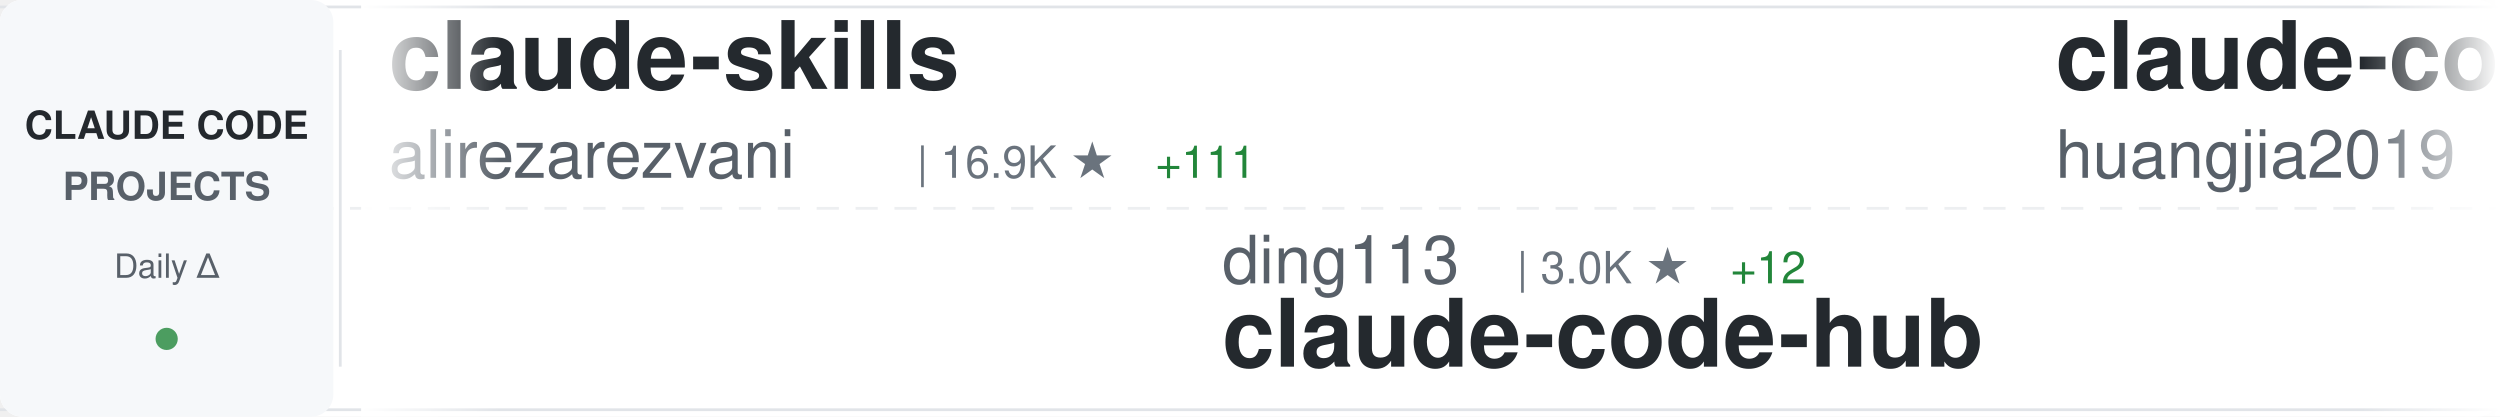
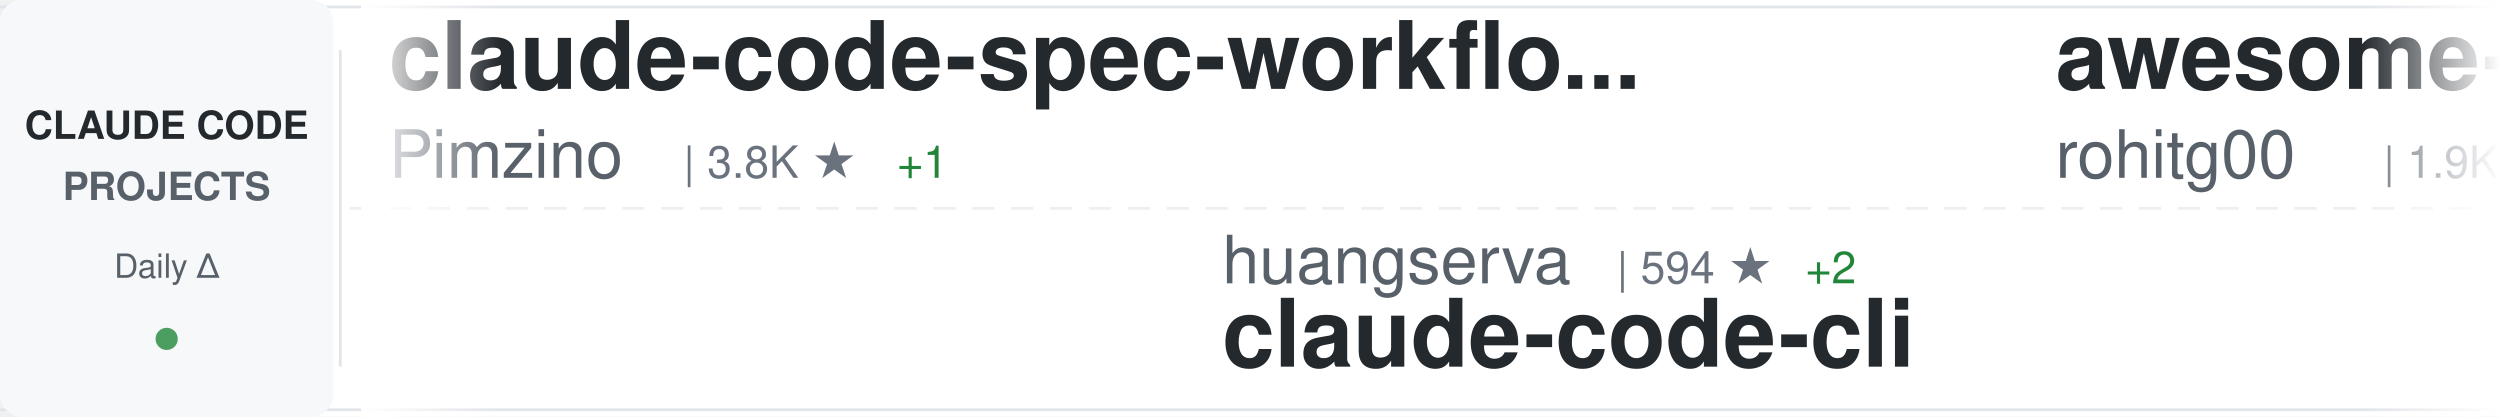
<svg xmlns="http://www.w3.org/2000/svg" width="900" height="150">
  <defs>
    <linearGradient id="awesomeLeftFade" x1="0%" y1="0%" x2="100%" y2="0%">
      <stop offset="0%" style="stop-color:#ffffff;stop-opacity:1" />
      <stop offset="100%" style="stop-color:#ffffff;stop-opacity:0" />
    </linearGradient>
    <linearGradient id="awesomeRightFade" x1="0%" y1="0%" x2="100%" y2="0%">
      <stop offset="0%" style="stop-color:#ffffff;stop-opacity:0" />
      <stop offset="100%" style="stop-color:#ffffff;stop-opacity:1" />
    </linearGradient>
  </defs>
  <rect width="900" height="150" fill="#ffffff" rx="8" />
  <rect x="0" y="2" width="900" height="1" fill="#e1e4e8" />
  <rect x="0" y="147" width="900" height="1" fill="#e1e4e8" />
  <line x1="0" y1="75" x2="900" y2="75" stroke="#e1e4e8" stroke-width="1" stroke-dasharray="8 6" opacity="0.6" />
  <rect x="0" y="0" width="120" height="150" fill="#f6f8fa" rx="8" />
  <text x="60" y="50" font-family="-apple-system, BlinkMacSystemFont, 'Segoe UI', Helvetica, Arial, sans-serif" font-size="14" font-weight="600" fill="#24292e" text-anchor="middle">CLAUDE CODE</text>
  <text x="60" y="72" font-family="-apple-system, BlinkMacSystemFont, 'Segoe UI', Helvetica, Arial, sans-serif" font-size="14" font-weight="600" fill="#586069" text-anchor="middle">PROJECTS</text>
  <text x="60" y="100" font-family="-apple-system, BlinkMacSystemFont, 'Segoe UI', Helvetica, Arial, sans-serif" font-size="12" font-weight="500" fill="#586069" text-anchor="middle">Daily Δ</text>
  <circle cx="60" cy="122" r="4" fill="#22863a" opacity="0.8" />
  <rect x="122" y="18" width="1" height="114" fill="#e1e4e8" />
  <clipPath id="awesomeTickerClip">
    <rect x="130" y="0" width="770" height="150" />
  </clipPath>
  <g clip-path="url(#awesomeTickerClip)">
    <g id="awesomeTickerItems">
      <animateTransform attributeName="transform" attributeType="XML" type="translate" from="0 0" to="-3000 0" dur="54s" repeatCount="indefinite" />
      <g transform="translate(0, 0)">
-         <text x="140" y="32" font-family="-apple-system, BlinkMacSystemFont, 'Segoe UI', Helvetica, Arial, sans-serif" font-size="34" font-weight="600" fill="#24292e">claude-skills</text>
-         <text x="140" y="64" font-family="-apple-system, BlinkMacSystemFont, 'Segoe UI', Helvetica, Arial, sans-serif" font-size="24" font-weight="400" fill="#586069">alirezarezvani</text>
-         <text x="330" y="64" font-family="-apple-system, BlinkMacSystemFont, 'Segoe UI', Helvetica, Arial, sans-serif" font-size="16" font-weight="500" fill="#6a737d">| 16.9K ★</text>
-         <text x="416" y="64" font-family="-apple-system, BlinkMacSystemFont, 'Segoe UI', Helvetica, Arial, sans-serif" font-size="16" font-weight="500" fill="#22863a"> +111</text>
+         <text x="140" y="32" font-family="-apple-system, BlinkMacSystemFont, 'Segoe UI', Helvetica, Arial, sans-serif" font-size="34" font-weight="600" fill="#24292e">claude-code-spec-workflo...</text>
+         <text x="140" y="64" font-family="-apple-system, BlinkMacSystemFont, 'Segoe UI', Helvetica, Arial, sans-serif" font-size="24" font-weight="400" fill="#586069">Pimzino</text>
+         <text x="246" y="64" font-family="-apple-system, BlinkMacSystemFont, 'Segoe UI', Helvetica, Arial, sans-serif" font-size="16" font-weight="500" fill="#6a737d">| 3.8K ★</text>
+         <text x="323" y="64" font-family="-apple-system, BlinkMacSystemFont, 'Segoe UI', Helvetica, Arial, sans-serif" font-size="16" font-weight="500" fill="#22863a"> +1</text>
      </g>
      <g transform="translate(300, 0)">
-         <text x="140" y="102" font-family="-apple-system, BlinkMacSystemFont, 'Segoe UI', Helvetica, Arial, sans-serif" font-size="24" font-weight="400" fill="#586069">ding113</text>
-         <text x="246" y="102" font-family="-apple-system, BlinkMacSystemFont, 'Segoe UI', Helvetica, Arial, sans-serif" font-size="16" font-weight="500" fill="#6a737d">| 3.0K ★</text>
-         <text x="323" y="102" font-family="-apple-system, BlinkMacSystemFont, 'Segoe UI', Helvetica, Arial, sans-serif" font-size="16" font-weight="500" fill="#22863a"> +12</text>
-         <text x="140" y="132" font-family="-apple-system, BlinkMacSystemFont, 'Segoe UI', Helvetica, Arial, sans-serif" font-size="34" font-weight="600" fill="#24292e">claude-code-hub</text>
+         <text x="140" y="102" font-family="-apple-system, BlinkMacSystemFont, 'Segoe UI', Helvetica, Arial, sans-serif" font-size="24" font-weight="400" fill="#586069">huangserva</text>
+         <text x="282" y="102" font-family="-apple-system, BlinkMacSystemFont, 'Segoe UI', Helvetica, Arial, sans-serif" font-size="16" font-weight="500" fill="#6a737d">| 594 ★</text>
+         <text x="350" y="102" font-family="-apple-system, BlinkMacSystemFont, 'Segoe UI', Helvetica, Arial, sans-serif" font-size="16" font-weight="500" fill="#22863a"> +2</text>
+         <text x="140" y="132" font-family="-apple-system, BlinkMacSystemFont, 'Segoe UI', Helvetica, Arial, sans-serif" font-size="34" font-weight="600" fill="#24292e">claude-code-cli</text>
      </g>
      <g transform="translate(600, 0)">
-         <text x="140" y="32" font-family="-apple-system, BlinkMacSystemFont, 'Segoe UI', Helvetica, Arial, sans-serif" font-size="34" font-weight="600" fill="#24292e">claude-code-engineering</text>
-         <text x="140" y="64" font-family="-apple-system, BlinkMacSystemFont, 'Segoe UI', Helvetica, Arial, sans-serif" font-size="24" font-weight="400" fill="#586069">huangjia2019</text>
-         <text x="306" y="64" font-family="-apple-system, BlinkMacSystemFont, 'Segoe UI', Helvetica, Arial, sans-serif" font-size="16" font-weight="500" fill="#6a737d">| 754 ★</text>
-         <text x="374" y="64" font-family="-apple-system, BlinkMacSystemFont, 'Segoe UI', Helvetica, Arial, sans-serif" font-size="16" font-weight="500" fill="#22863a"> +8</text>
+         <text x="140" y="32" font-family="-apple-system, BlinkMacSystemFont, 'Segoe UI', Helvetica, Arial, sans-serif" font-size="34" font-weight="600" fill="#24292e">awesome-claude-code-tool...</text>
+         <text x="140" y="64" font-family="-apple-system, BlinkMacSystemFont, 'Segoe UI', Helvetica, Arial, sans-serif" font-size="24" font-weight="400" fill="#586069">rohitg00</text>
+         <text x="258" y="64" font-family="-apple-system, BlinkMacSystemFont, 'Segoe UI', Helvetica, Arial, sans-serif" font-size="16" font-weight="500" fill="#6a737d">| 1.9K ★</text>
+         <text x="335" y="64" font-family="-apple-system, BlinkMacSystemFont, 'Segoe UI', Helvetica, Arial, sans-serif" font-size="16" font-weight="500" fill="#22863a"> +10</text>
      </g>
      <g transform="translate(900, 0)">
-         <text x="140" y="102" font-family="-apple-system, BlinkMacSystemFont, 'Segoe UI', Helvetica, Arial, sans-serif" font-size="24" font-weight="400" fill="#586069">777genius</text>
-         <text x="270" y="102" font-family="-apple-system, BlinkMacSystemFont, 'Segoe UI', Helvetica, Arial, sans-serif" font-size="16" font-weight="500" fill="#6a737d">| 913 ★</text>
-         <text x="140" y="132" font-family="-apple-system, BlinkMacSystemFont, 'Segoe UI', Helvetica, Arial, sans-serif" font-size="34" font-weight="600" fill="#24292e">claude-code-source-code</text>
+         <text x="140" y="102" font-family="-apple-system, BlinkMacSystemFont, 'Segoe UI', Helvetica, Arial, sans-serif" font-size="24" font-weight="400" fill="#586069">centminmod</text>
+         <text x="282" y="102" font-family="-apple-system, BlinkMacSystemFont, 'Segoe UI', Helvetica, Arial, sans-serif" font-size="16" font-weight="500" fill="#6a737d">| 2.4K ★</text>
+         <text x="359" y="102" font-family="-apple-system, BlinkMacSystemFont, 'Segoe UI', Helvetica, Arial, sans-serif" font-size="16" font-weight="500" fill="#22863a"> +4</text>
+         <text x="140" y="132" font-family="-apple-system, BlinkMacSystemFont, 'Segoe UI', Helvetica, Arial, sans-serif" font-size="34" font-weight="600" fill="#24292e">my-claude-code-setup</text>
      </g>
      <g transform="translate(1200, 0)">
-         <text x="140" y="32" font-family="-apple-system, BlinkMacSystemFont, 'Segoe UI', Helvetica, Arial, sans-serif" font-size="34" font-weight="600" fill="#24292e">nanoclaw</text>
-         <text x="140" y="64" font-family="-apple-system, BlinkMacSystemFont, 'Segoe UI', Helvetica, Arial, sans-serif" font-size="24" font-weight="400" fill="#586069">nanocoai</text>
-         <text x="258" y="64" font-family="-apple-system, BlinkMacSystemFont, 'Segoe UI', Helvetica, Arial, sans-serif" font-size="16" font-weight="500" fill="#6a737d">| 29.6K ★</text>
-         <text x="344" y="64" font-family="-apple-system, BlinkMacSystemFont, 'Segoe UI', Helvetica, Arial, sans-serif" font-size="16" font-weight="500" fill="#22863a"> +50</text>
+         <text x="140" y="32" font-family="-apple-system, BlinkMacSystemFont, 'Segoe UI', Helvetica, Arial, sans-serif" font-size="34" font-weight="600" fill="#24292e">claude-code-hub</text>
+         <text x="140" y="64" font-family="-apple-system, BlinkMacSystemFont, 'Segoe UI', Helvetica, Arial, sans-serif" font-size="24" font-weight="400" fill="#586069">ding113</text>
+         <text x="246" y="64" font-family="-apple-system, BlinkMacSystemFont, 'Segoe UI', Helvetica, Arial, sans-serif" font-size="16" font-weight="500" fill="#6a737d">| 3.0K ★</text>
+         <text x="323" y="64" font-family="-apple-system, BlinkMacSystemFont, 'Segoe UI', Helvetica, Arial, sans-serif" font-size="16" font-weight="500" fill="#22863a"> +11</text>
      </g>
      <g transform="translate(1500, 0)">
-         <text x="140" y="102" font-family="-apple-system, BlinkMacSystemFont, 'Segoe UI', Helvetica, Arial, sans-serif" font-size="24" font-weight="400" fill="#586069">lorryjovens-hub</text>
-         <text x="342" y="102" font-family="-apple-system, BlinkMacSystemFont, 'Segoe UI', Helvetica, Arial, sans-serif" font-size="16" font-weight="500" fill="#6a737d">| 1.6K ★</text>
-         <text x="419" y="102" font-family="-apple-system, BlinkMacSystemFont, 'Segoe UI', Helvetica, Arial, sans-serif" font-size="16" font-weight="500" fill="#22863a"> +1</text>
-         <text x="140" y="132" font-family="-apple-system, BlinkMacSystemFont, 'Segoe UI', Helvetica, Arial, sans-serif" font-size="34" font-weight="600" fill="#24292e">claude-code-rust</text>
+         <text x="140" y="102" font-family="-apple-system, BlinkMacSystemFont, 'Segoe UI', Helvetica, Arial, sans-serif" font-size="24" font-weight="400" fill="#586069">Hyper66666</text>
+         <text x="282" y="102" font-family="-apple-system, BlinkMacSystemFont, 'Segoe UI', Helvetica, Arial, sans-serif" font-size="16" font-weight="500" fill="#6a737d">| 215 ★</text>
+         <text x="140" y="132" font-family="-apple-system, BlinkMacSystemFont, 'Segoe UI', Helvetica, Arial, sans-serif" font-size="34" font-weight="600" fill="#24292e">claude-code-sourcemap</text>
      </g>
      <g transform="translate(1800, 0)">
-         <text x="140" y="32" font-family="-apple-system, BlinkMacSystemFont, 'Segoe UI', Helvetica, Arial, sans-serif" font-size="34" font-weight="600" fill="#24292e">claude-code-security-rev...</text>
-         <text x="140" y="64" font-family="-apple-system, BlinkMacSystemFont, 'Segoe UI', Helvetica, Arial, sans-serif" font-size="24" font-weight="400" fill="#586069">anthropics</text>
-         <text x="282" y="64" font-family="-apple-system, BlinkMacSystemFont, 'Segoe UI', Helvetica, Arial, sans-serif" font-size="16" font-weight="500" fill="#6a737d">| 4.9K ★</text>
-         <text x="359" y="64" font-family="-apple-system, BlinkMacSystemFont, 'Segoe UI', Helvetica, Arial, sans-serif" font-size="16" font-weight="500" fill="#22863a"> +13</text>
+         <text x="140" y="32" font-family="-apple-system, BlinkMacSystemFont, 'Segoe UI', Helvetica, Arial, sans-serif" font-size="34" font-weight="600" fill="#24292e">claude-code-proxy</text>
+         <text x="140" y="64" font-family="-apple-system, BlinkMacSystemFont, 'Segoe UI', Helvetica, Arial, sans-serif" font-size="24" font-weight="400" fill="#586069">fuergaosi233</text>
+         <text x="306" y="64" font-family="-apple-system, BlinkMacSystemFont, 'Segoe UI', Helvetica, Arial, sans-serif" font-size="16" font-weight="500" fill="#6a737d">| 2.6K ★</text>
+         <text x="383" y="64" font-family="-apple-system, BlinkMacSystemFont, 'Segoe UI', Helvetica, Arial, sans-serif" font-size="16" font-weight="500" fill="#22863a"> +1</text>
      </g>
      <g transform="translate(2100, 0)">
-         <text x="140" y="102" font-family="-apple-system, BlinkMacSystemFont, 'Segoe UI', Helvetica, Arial, sans-serif" font-size="24" font-weight="400" fill="#586069">Cranot</text>
-         <text x="234" y="102" font-family="-apple-system, BlinkMacSystemFont, 'Segoe UI', Helvetica, Arial, sans-serif" font-size="16" font-weight="500" fill="#6a737d">| 2.8K ★</text>
-         <text x="311" y="102" font-family="-apple-system, BlinkMacSystemFont, 'Segoe UI', Helvetica, Arial, sans-serif" font-size="16" font-weight="500" fill="#22863a"> +2</text>
-         <text x="140" y="132" font-family="-apple-system, BlinkMacSystemFont, 'Segoe UI', Helvetica, Arial, sans-serif" font-size="34" font-weight="600" fill="#24292e">claude-code-guide</text>
+         <text x="140" y="102" font-family="-apple-system, BlinkMacSystemFont, 'Segoe UI', Helvetica, Arial, sans-serif" font-size="24" font-weight="400" fill="#586069">shareAI-lab</text>
+         <text x="294" y="102" font-family="-apple-system, BlinkMacSystemFont, 'Segoe UI', Helvetica, Arial, sans-serif" font-size="16" font-weight="500" fill="#6a737d">| 64.2K ★</text>
+         <text x="380" y="102" font-family="-apple-system, BlinkMacSystemFont, 'Segoe UI', Helvetica, Arial, sans-serif" font-size="16" font-weight="500" fill="#22863a"> +224</text>
+         <text x="140" y="132" font-family="-apple-system, BlinkMacSystemFont, 'Segoe UI', Helvetica, Arial, sans-serif" font-size="34" font-weight="600" fill="#24292e">learn-claude-code</text>
      </g>
      <g transform="translate(2400, 0)">
-         <text x="140" y="32" font-family="-apple-system, BlinkMacSystemFont, 'Segoe UI', Helvetica, Arial, sans-serif" font-size="34" font-weight="600" fill="#24292e">my-claude-code-setup</text>
-         <text x="140" y="64" font-family="-apple-system, BlinkMacSystemFont, 'Segoe UI', Helvetica, Arial, sans-serif" font-size="24" font-weight="400" fill="#586069">centminmod</text>
-         <text x="282" y="64" font-family="-apple-system, BlinkMacSystemFont, 'Segoe UI', Helvetica, Arial, sans-serif" font-size="16" font-weight="500" fill="#6a737d">| 2.4K ★</text>
-         <text x="359" y="64" font-family="-apple-system, BlinkMacSystemFont, 'Segoe UI', Helvetica, Arial, sans-serif" font-size="16" font-weight="500" fill="#22863a"> +5</text>
+         <text x="140" y="32" font-family="-apple-system, BlinkMacSystemFont, 'Segoe UI', Helvetica, Arial, sans-serif" font-size="34" font-weight="600" fill="#24292e">claude-code-my-workflow</text>
+         <text x="140" y="64" font-family="-apple-system, BlinkMacSystemFont, 'Segoe UI', Helvetica, Arial, sans-serif" font-size="24" font-weight="400" fill="#586069">pedrohcgs</text>
+         <text x="270" y="64" font-family="-apple-system, BlinkMacSystemFont, 'Segoe UI', Helvetica, Arial, sans-serif" font-size="16" font-weight="500" fill="#6a737d">| 1.2K ★</text>
+         <text x="347" y="64" font-family="-apple-system, BlinkMacSystemFont, 'Segoe UI', Helvetica, Arial, sans-serif" font-size="16" font-weight="500" fill="#22863a"> +9</text>
      </g>
      <g transform="translate(2700, 0)">
-         <text x="140" y="102" font-family="-apple-system, BlinkMacSystemFont, 'Segoe UI', Helvetica, Arial, sans-serif" font-size="24" font-weight="400" fill="#586069">repowise-dev</text>
-         <text x="306" y="102" font-family="-apple-system, BlinkMacSystemFont, 'Segoe UI', Helvetica, Arial, sans-serif" font-size="16" font-weight="500" fill="#6a737d">| 1.1K ★</text>
-         <text x="140" y="132" font-family="-apple-system, BlinkMacSystemFont, 'Segoe UI', Helvetica, Arial, sans-serif" font-size="34" font-weight="600" fill="#24292e">claude-code-prompts</text>
+         <text x="140" y="102" font-family="-apple-system, BlinkMacSystemFont, 'Segoe UI', Helvetica, Arial, sans-serif" font-size="24" font-weight="400" fill="#586069">Piebald-AI</text>
+         <text x="282" y="102" font-family="-apple-system, BlinkMacSystemFont, 'Segoe UI', Helvetica, Arial, sans-serif" font-size="16" font-weight="500" fill="#6a737d">| 10.7K ★</text>
+         <text x="368" y="102" font-family="-apple-system, BlinkMacSystemFont, 'Segoe UI', Helvetica, Arial, sans-serif" font-size="16" font-weight="500" fill="#22863a"> +26</text>
+         <text x="140" y="132" font-family="-apple-system, BlinkMacSystemFont, 'Segoe UI', Helvetica, Arial, sans-serif" font-size="34" font-weight="600" fill="#24292e">claude-code-system-promp...</text>
      </g>
      <g transform="translate(3000, 0)">
-         <text x="140" y="32" font-family="-apple-system, BlinkMacSystemFont, 'Segoe UI', Helvetica, Arial, sans-serif" font-size="34" font-weight="600" fill="#24292e">claude-skills</text>
-         <text x="140" y="64" font-family="-apple-system, BlinkMacSystemFont, 'Segoe UI', Helvetica, Arial, sans-serif" font-size="24" font-weight="400" fill="#586069">alirezarezvani</text>
-         <text x="330" y="64" font-family="-apple-system, BlinkMacSystemFont, 'Segoe UI', Helvetica, Arial, sans-serif" font-size="16" font-weight="500" fill="#6a737d">| 16.9K ★</text>
-         <text x="416" y="64" font-family="-apple-system, BlinkMacSystemFont, 'Segoe UI', Helvetica, Arial, sans-serif" font-size="16" font-weight="500" fill="#22863a"> +111</text>
+         <text x="140" y="32" font-family="-apple-system, BlinkMacSystemFont, 'Segoe UI', Helvetica, Arial, sans-serif" font-size="34" font-weight="600" fill="#24292e">claude-code-spec-workflo...</text>
+         <text x="140" y="64" font-family="-apple-system, BlinkMacSystemFont, 'Segoe UI', Helvetica, Arial, sans-serif" font-size="24" font-weight="400" fill="#586069">Pimzino</text>
+         <text x="246" y="64" font-family="-apple-system, BlinkMacSystemFont, 'Segoe UI', Helvetica, Arial, sans-serif" font-size="16" font-weight="500" fill="#6a737d">| 3.8K ★</text>
+         <text x="323" y="64" font-family="-apple-system, BlinkMacSystemFont, 'Segoe UI', Helvetica, Arial, sans-serif" font-size="16" font-weight="500" fill="#22863a"> +1</text>
      </g>
      <g transform="translate(3300, 0)">
-         <text x="140" y="102" font-family="-apple-system, BlinkMacSystemFont, 'Segoe UI', Helvetica, Arial, sans-serif" font-size="24" font-weight="400" fill="#586069">ding113</text>
-         <text x="246" y="102" font-family="-apple-system, BlinkMacSystemFont, 'Segoe UI', Helvetica, Arial, sans-serif" font-size="16" font-weight="500" fill="#6a737d">| 3.0K ★</text>
-         <text x="323" y="102" font-family="-apple-system, BlinkMacSystemFont, 'Segoe UI', Helvetica, Arial, sans-serif" font-size="16" font-weight="500" fill="#22863a"> +12</text>
-         <text x="140" y="132" font-family="-apple-system, BlinkMacSystemFont, 'Segoe UI', Helvetica, Arial, sans-serif" font-size="34" font-weight="600" fill="#24292e">claude-code-hub</text>
+         <text x="140" y="102" font-family="-apple-system, BlinkMacSystemFont, 'Segoe UI', Helvetica, Arial, sans-serif" font-size="24" font-weight="400" fill="#586069">huangserva</text>
+         <text x="282" y="102" font-family="-apple-system, BlinkMacSystemFont, 'Segoe UI', Helvetica, Arial, sans-serif" font-size="16" font-weight="500" fill="#6a737d">| 594 ★</text>
+         <text x="350" y="102" font-family="-apple-system, BlinkMacSystemFont, 'Segoe UI', Helvetica, Arial, sans-serif" font-size="16" font-weight="500" fill="#22863a"> +2</text>
+         <text x="140" y="132" font-family="-apple-system, BlinkMacSystemFont, 'Segoe UI', Helvetica, Arial, sans-serif" font-size="34" font-weight="600" fill="#24292e">claude-code-cli</text>
      </g>
      <g transform="translate(3600, 0)">
-         <text x="140" y="32" font-family="-apple-system, BlinkMacSystemFont, 'Segoe UI', Helvetica, Arial, sans-serif" font-size="34" font-weight="600" fill="#24292e">claude-code-engineering</text>
-         <text x="140" y="64" font-family="-apple-system, BlinkMacSystemFont, 'Segoe UI', Helvetica, Arial, sans-serif" font-size="24" font-weight="400" fill="#586069">huangjia2019</text>
-         <text x="306" y="64" font-family="-apple-system, BlinkMacSystemFont, 'Segoe UI', Helvetica, Arial, sans-serif" font-size="16" font-weight="500" fill="#6a737d">| 754 ★</text>
-         <text x="374" y="64" font-family="-apple-system, BlinkMacSystemFont, 'Segoe UI', Helvetica, Arial, sans-serif" font-size="16" font-weight="500" fill="#22863a"> +8</text>
+         <text x="140" y="32" font-family="-apple-system, BlinkMacSystemFont, 'Segoe UI', Helvetica, Arial, sans-serif" font-size="34" font-weight="600" fill="#24292e">awesome-claude-code-tool...</text>
+         <text x="140" y="64" font-family="-apple-system, BlinkMacSystemFont, 'Segoe UI', Helvetica, Arial, sans-serif" font-size="24" font-weight="400" fill="#586069">rohitg00</text>
+         <text x="258" y="64" font-family="-apple-system, BlinkMacSystemFont, 'Segoe UI', Helvetica, Arial, sans-serif" font-size="16" font-weight="500" fill="#6a737d">| 1.9K ★</text>
+         <text x="335" y="64" font-family="-apple-system, BlinkMacSystemFont, 'Segoe UI', Helvetica, Arial, sans-serif" font-size="16" font-weight="500" fill="#22863a"> +10</text>
      </g>
      <g transform="translate(3900, 0)">
-         <text x="140" y="102" font-family="-apple-system, BlinkMacSystemFont, 'Segoe UI', Helvetica, Arial, sans-serif" font-size="24" font-weight="400" fill="#586069">777genius</text>
-         <text x="270" y="102" font-family="-apple-system, BlinkMacSystemFont, 'Segoe UI', Helvetica, Arial, sans-serif" font-size="16" font-weight="500" fill="#6a737d">| 913 ★</text>
-         <text x="140" y="132" font-family="-apple-system, BlinkMacSystemFont, 'Segoe UI', Helvetica, Arial, sans-serif" font-size="34" font-weight="600" fill="#24292e">claude-code-source-code</text>
+         <text x="140" y="102" font-family="-apple-system, BlinkMacSystemFont, 'Segoe UI', Helvetica, Arial, sans-serif" font-size="24" font-weight="400" fill="#586069">centminmod</text>
+         <text x="282" y="102" font-family="-apple-system, BlinkMacSystemFont, 'Segoe UI', Helvetica, Arial, sans-serif" font-size="16" font-weight="500" fill="#6a737d">| 2.4K ★</text>
+         <text x="359" y="102" font-family="-apple-system, BlinkMacSystemFont, 'Segoe UI', Helvetica, Arial, sans-serif" font-size="16" font-weight="500" fill="#22863a"> +4</text>
+         <text x="140" y="132" font-family="-apple-system, BlinkMacSystemFont, 'Segoe UI', Helvetica, Arial, sans-serif" font-size="34" font-weight="600" fill="#24292e">my-claude-code-setup</text>
      </g>
    </g>
  </g>
  <rect x="130" y="0" width="50" height="150" fill="url(#awesomeLeftFade)" />
  <rect x="850" y="0" width="50" height="150" fill="url(#awesomeRightFade)" />
</svg>
